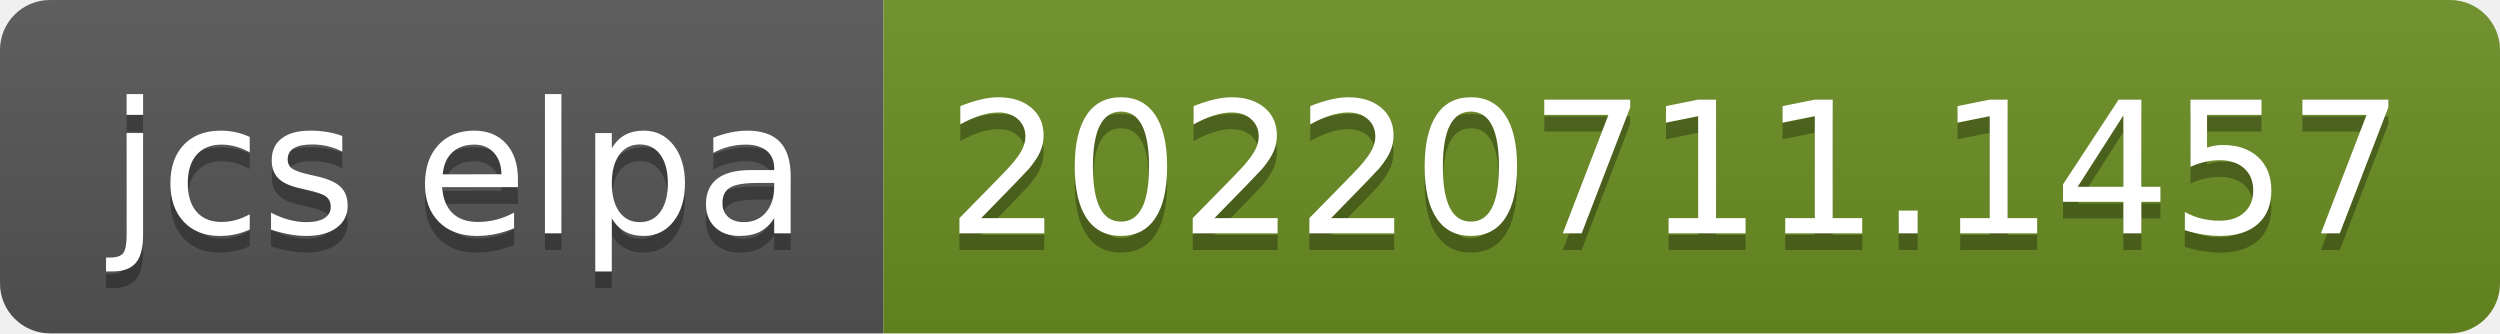
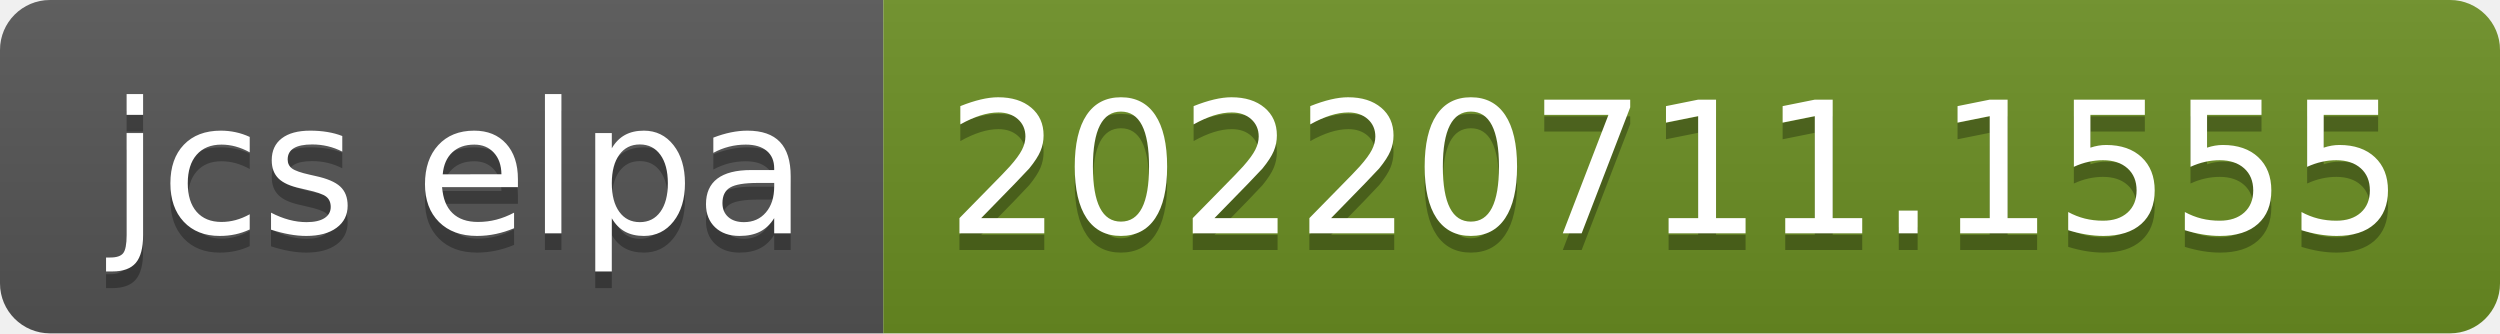
- <svg xmlns="http://www.w3.org/2000/svg" width="150" height="20" role="img" aria-label="jcs elpa: 20220711.1457">
+ <svg xmlns="http://www.w3.org/2000/svg" width="150" height="20" role="img" aria-label="jcs elpa: 20220711.1555">
  <linearGradient id="s" x2="0" y2="100%">
    <stop offset="0" stop-color="#bbb" stop-opacity=".1" />
    <stop offset="1" stop-opacity=".1" />
  </linearGradient>
  <clipPath id="r">
    <rect width="150" height="20" rx="3" fill="#fff" />
  </clipPath>
  <g clip-path="url(#r)">
    <rect width="53" height="20" fill="#555" />
    <rect x="53" width="97" height="20" fill="#6b8e23" />
    <rect width="150" height="20" fill="url(#s)" />
  </g>
  <g fill="#fff" text-anchor="middle" font-family="Verdana,Geneva,DejaVu Sans,sans-serif" text-rendering="geometricPrecision" font-size="110">
    <text aria-hidden="true" x="275" y="150" fill="#010101" fill-opacity=".3" transform="scale(.1)" textLength="430">jcs elpa</text>
    <text x="275" y="140" transform="scale(.1)" fill="#fff" textLength="430">jcs elpa</text>
-     <text aria-hidden="true" x="1005" y="150" fill="#010101" fill-opacity=".3" transform="scale(.1)" textLength="870">20220711.1457</text>
-     <text x="1005" y="140" transform="scale(.1)" fill="#fff" textLength="870">20220711.1457</text>
+     <text aria-hidden="true" x="1005" y="150" fill="#010101" fill-opacity=".3" transform="scale(.1)" textLength="870">20220711.1555</text>
+     <text x="1005" y="140" transform="scale(.1)" fill="#fff" textLength="870">20220711.1555</text>
  </g>
</svg>
